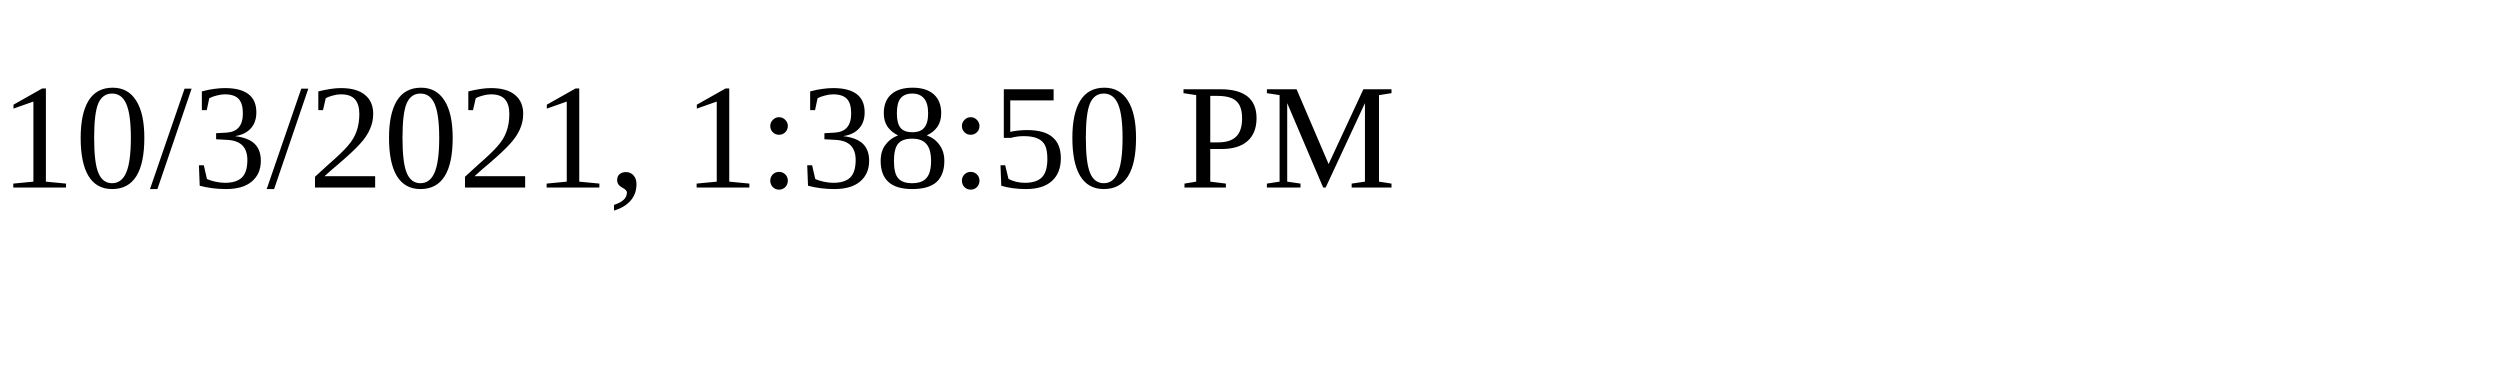
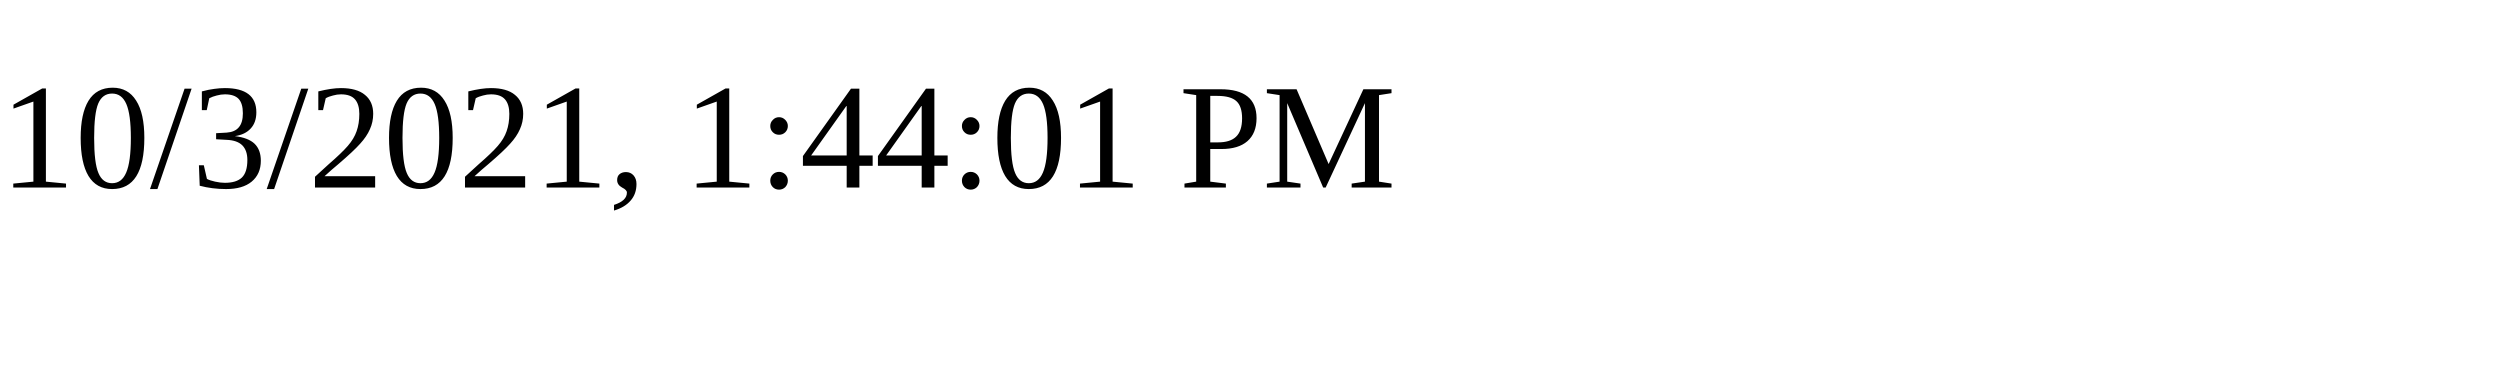
<svg xmlns="http://www.w3.org/2000/svg" height="30" width="200">
-   <text x="0" y="15">10/3/2021, 1:38:50 PM</text>
+   <text x="0" y="15">10/3/2021, 1:44:01 PM</text>
</svg>
